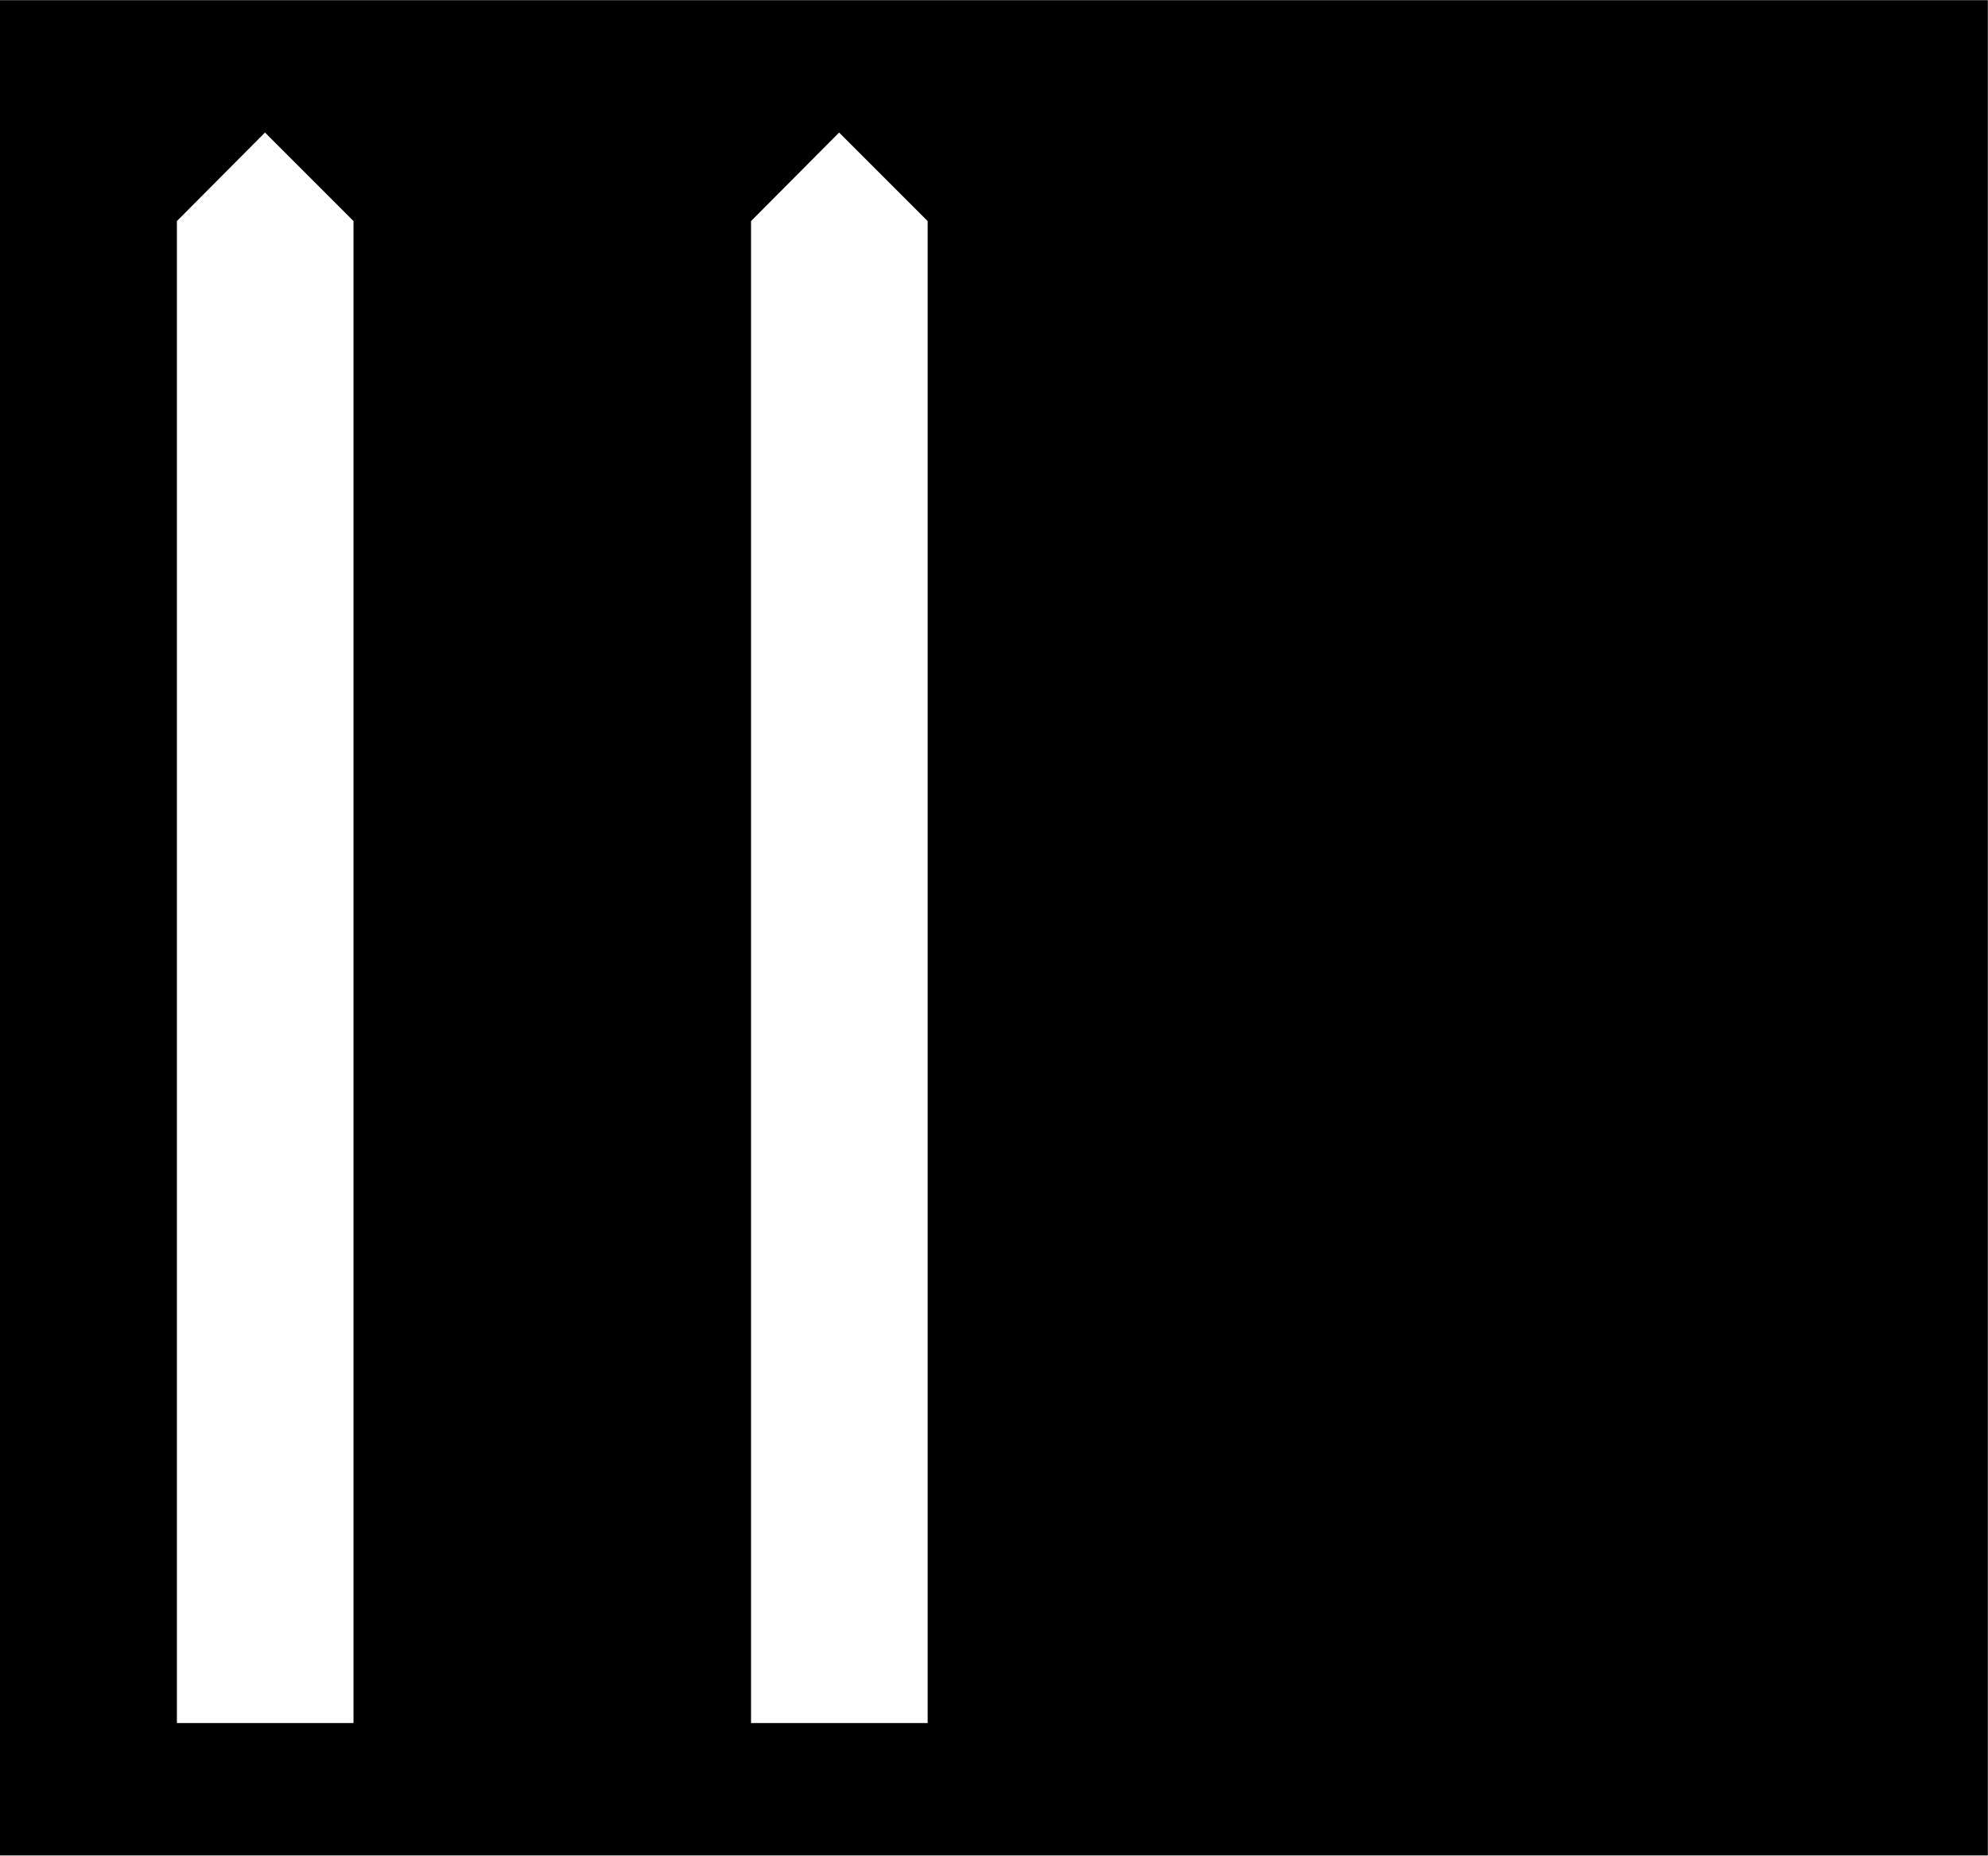
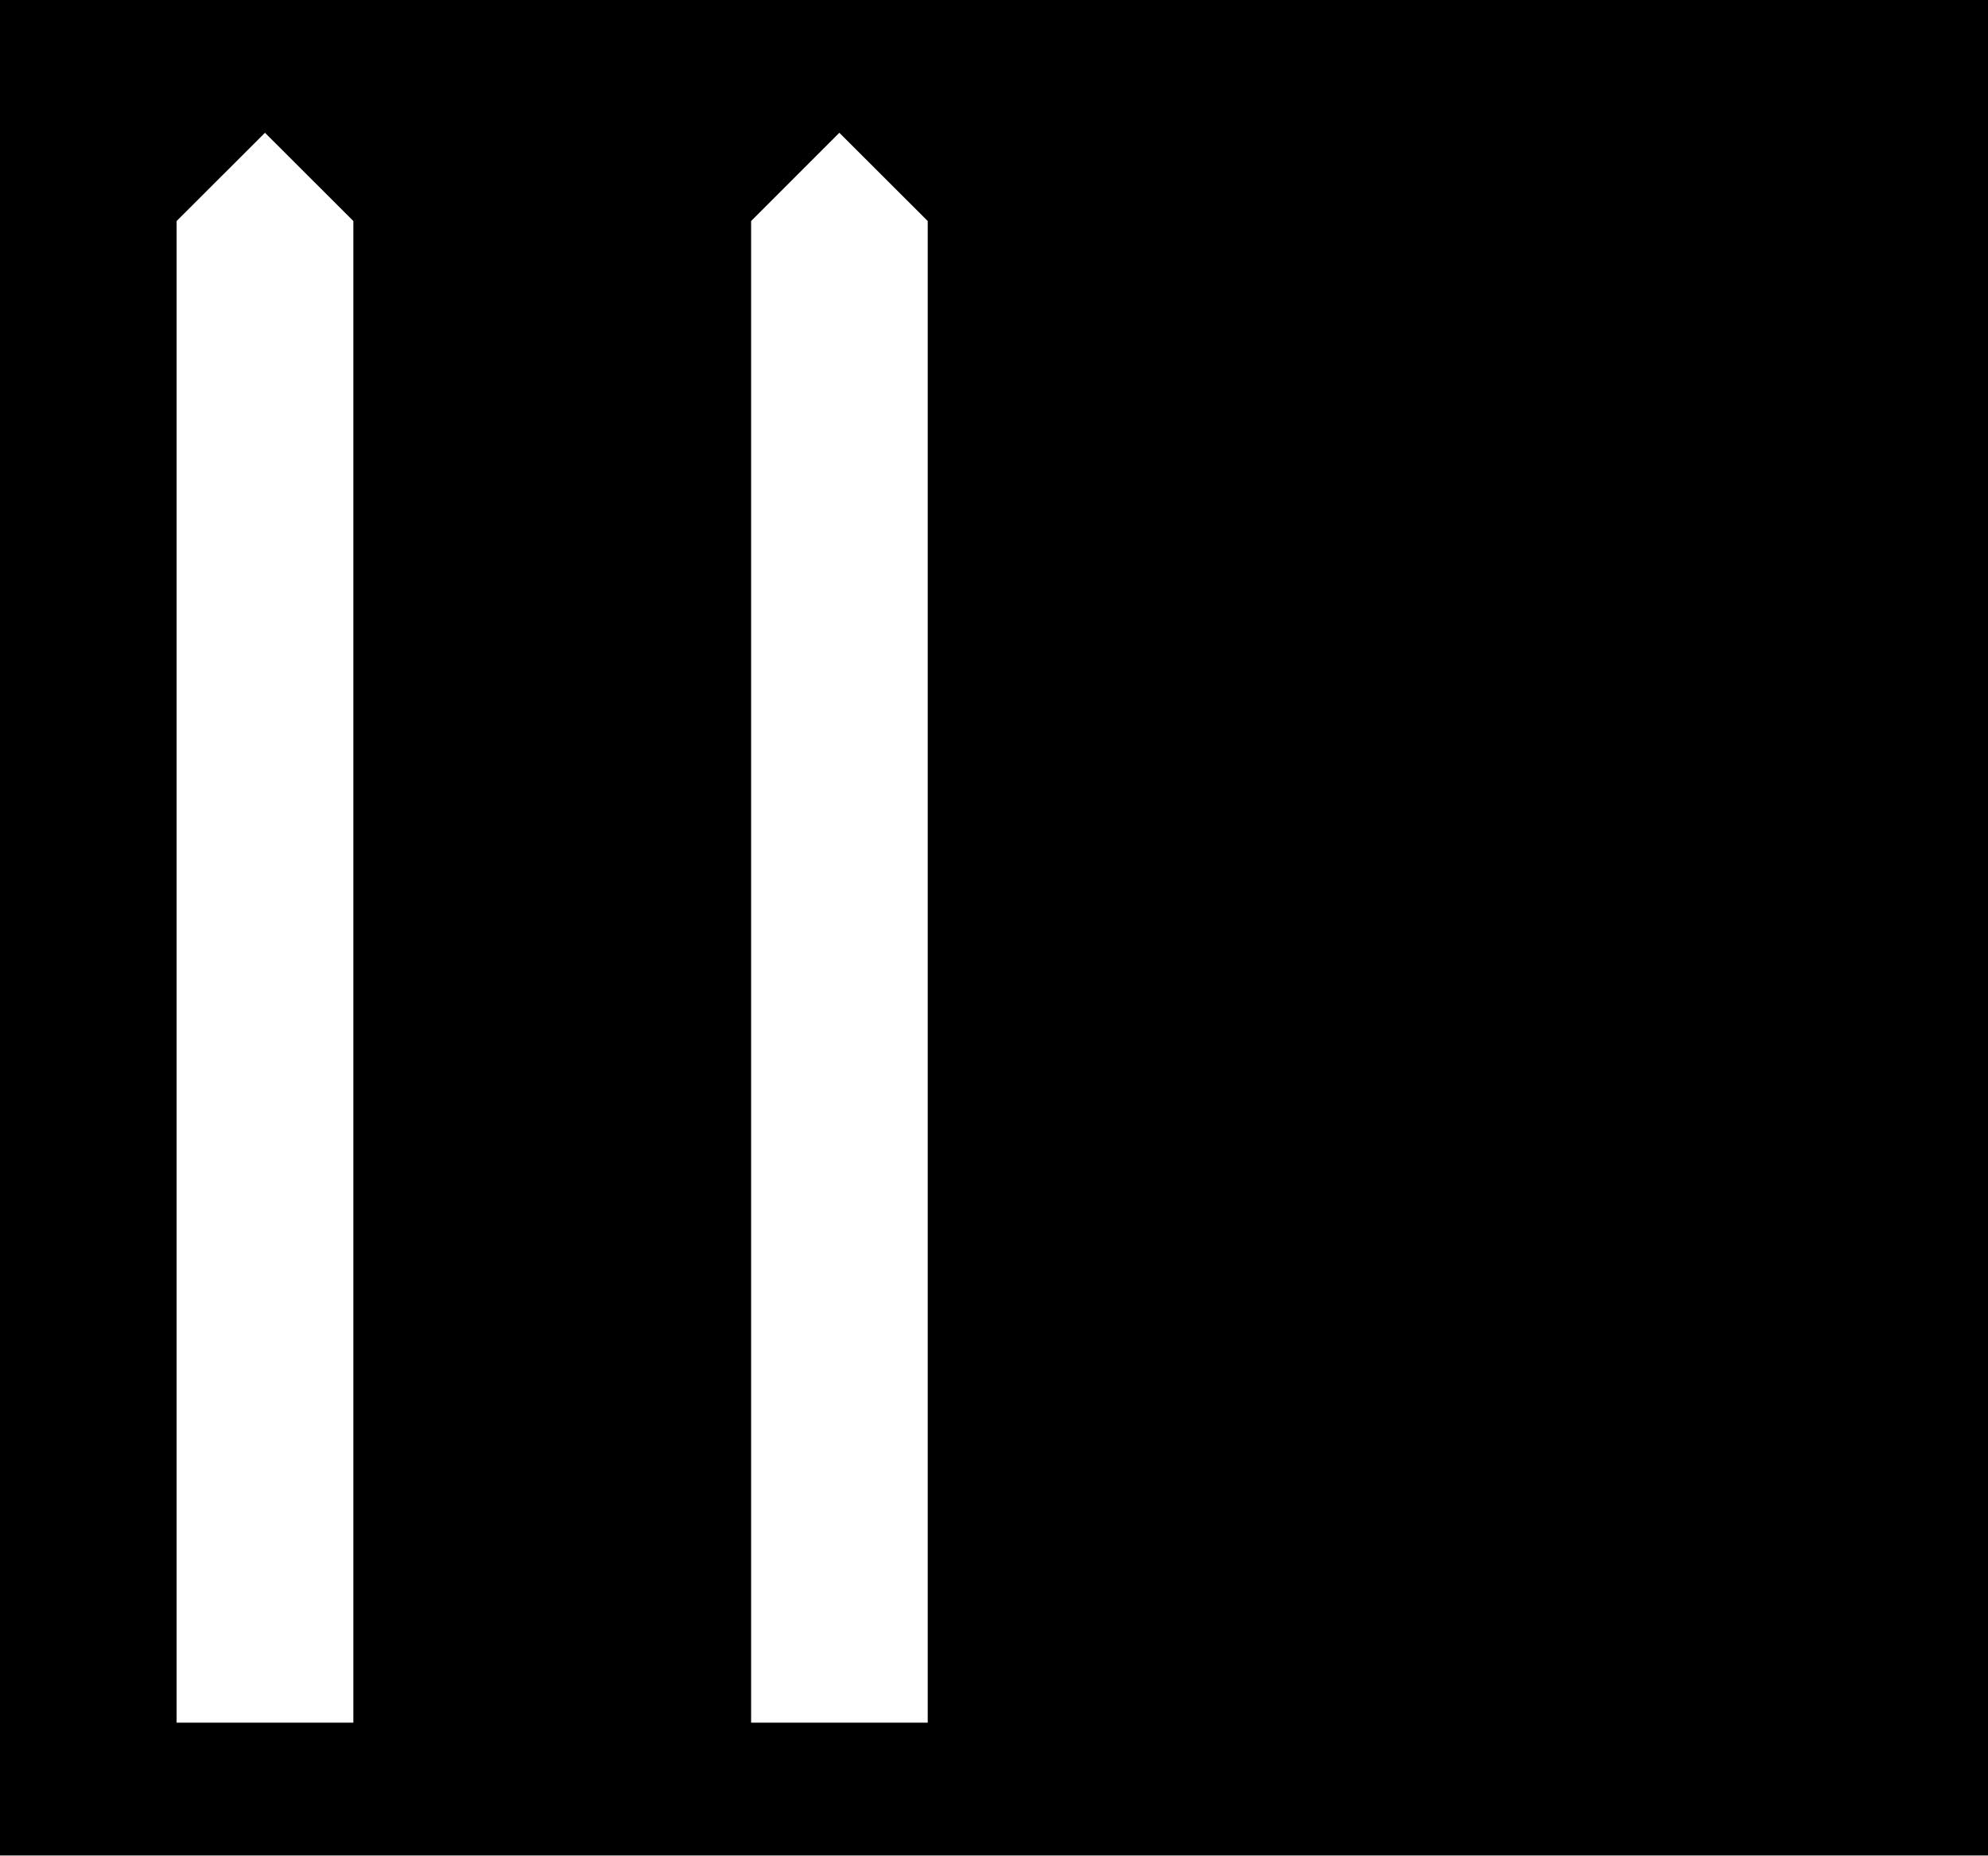
- <svg xmlns="http://www.w3.org/2000/svg" width="17.143" height="16" viewBox="0 0 4.536 4.233" version="1.1" id="svg1">
-   <defs id="defs1" />
-   <g id="layer1" transform="translate(-57.26339,-53.44584)">
-     <rect style="fill:#000000;stroke-width:0.403;stroke-miterlimit:5" id="rect1" width="4.536" height="4.233" x="57.263" y="53.446" />
-     <path style="fill:#ffffff;fill-opacity:1;stroke:none;stroke-width:0.403;stroke-miterlimit:5" d="m 57.667,53.95 v 3.427 h 0.403 v -3.427 l -0.202,-0.202 z" id="path18" />
-     <path style="fill:#ffffff;fill-opacity:1;stroke:none;stroke-width:0.403;stroke-miterlimit:5" d="m 58.977,53.95 v 3.427 h 0.403 v -3.427 l -0.202,-0.202 z" id="path18-1" />
-   </g>
+ <svg xmlns="http://www.w3.org/2000/svg" width="17.143" height="16" viewBox="0 0 17.143 16">
+   <path fill-rule="nonzero" fill="rgb(0%, 0%, 0%)" fill-opacity="1" d="M 0 0 L 17.145 0 L 17.145 16 L 0 16 Z M 0 0 " />
+   <path fill-rule="nonzero" fill="rgb(100%, 100%, 100%)" fill-opacity="1" d="M 1.523 1.906 L 1.523 14.855 L 3.047 14.855 L 3.047 1.906 L 2.285 1.145 Z M 1.523 1.906 " />
+   <path fill-rule="nonzero" fill="rgb(100%, 100%, 100%)" fill-opacity="1" d="M 6.477 1.906 L 6.477 14.855 L 8 14.855 L 8 1.906 L 7.238 1.145 Z M 6.477 1.906 " />
</svg>
